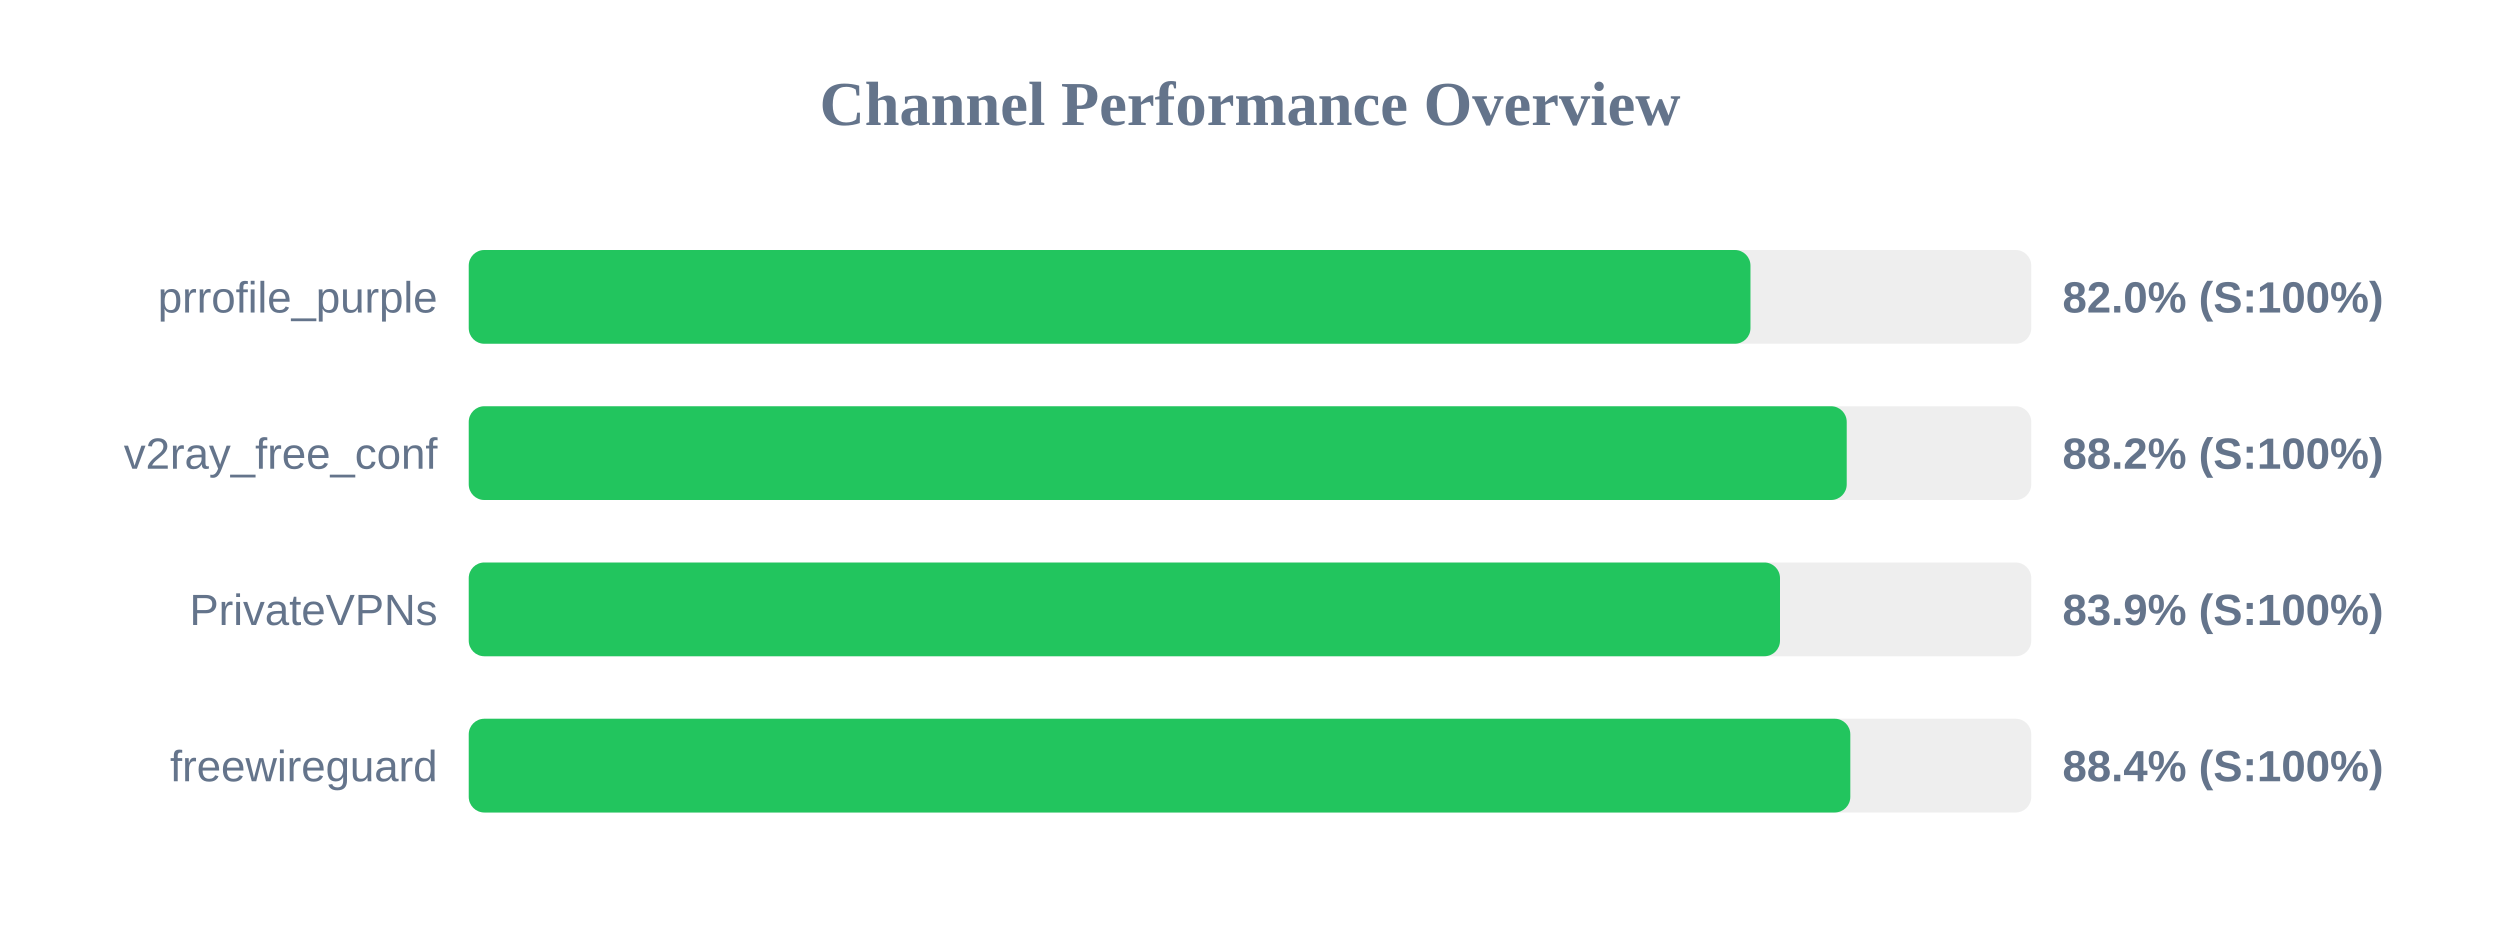
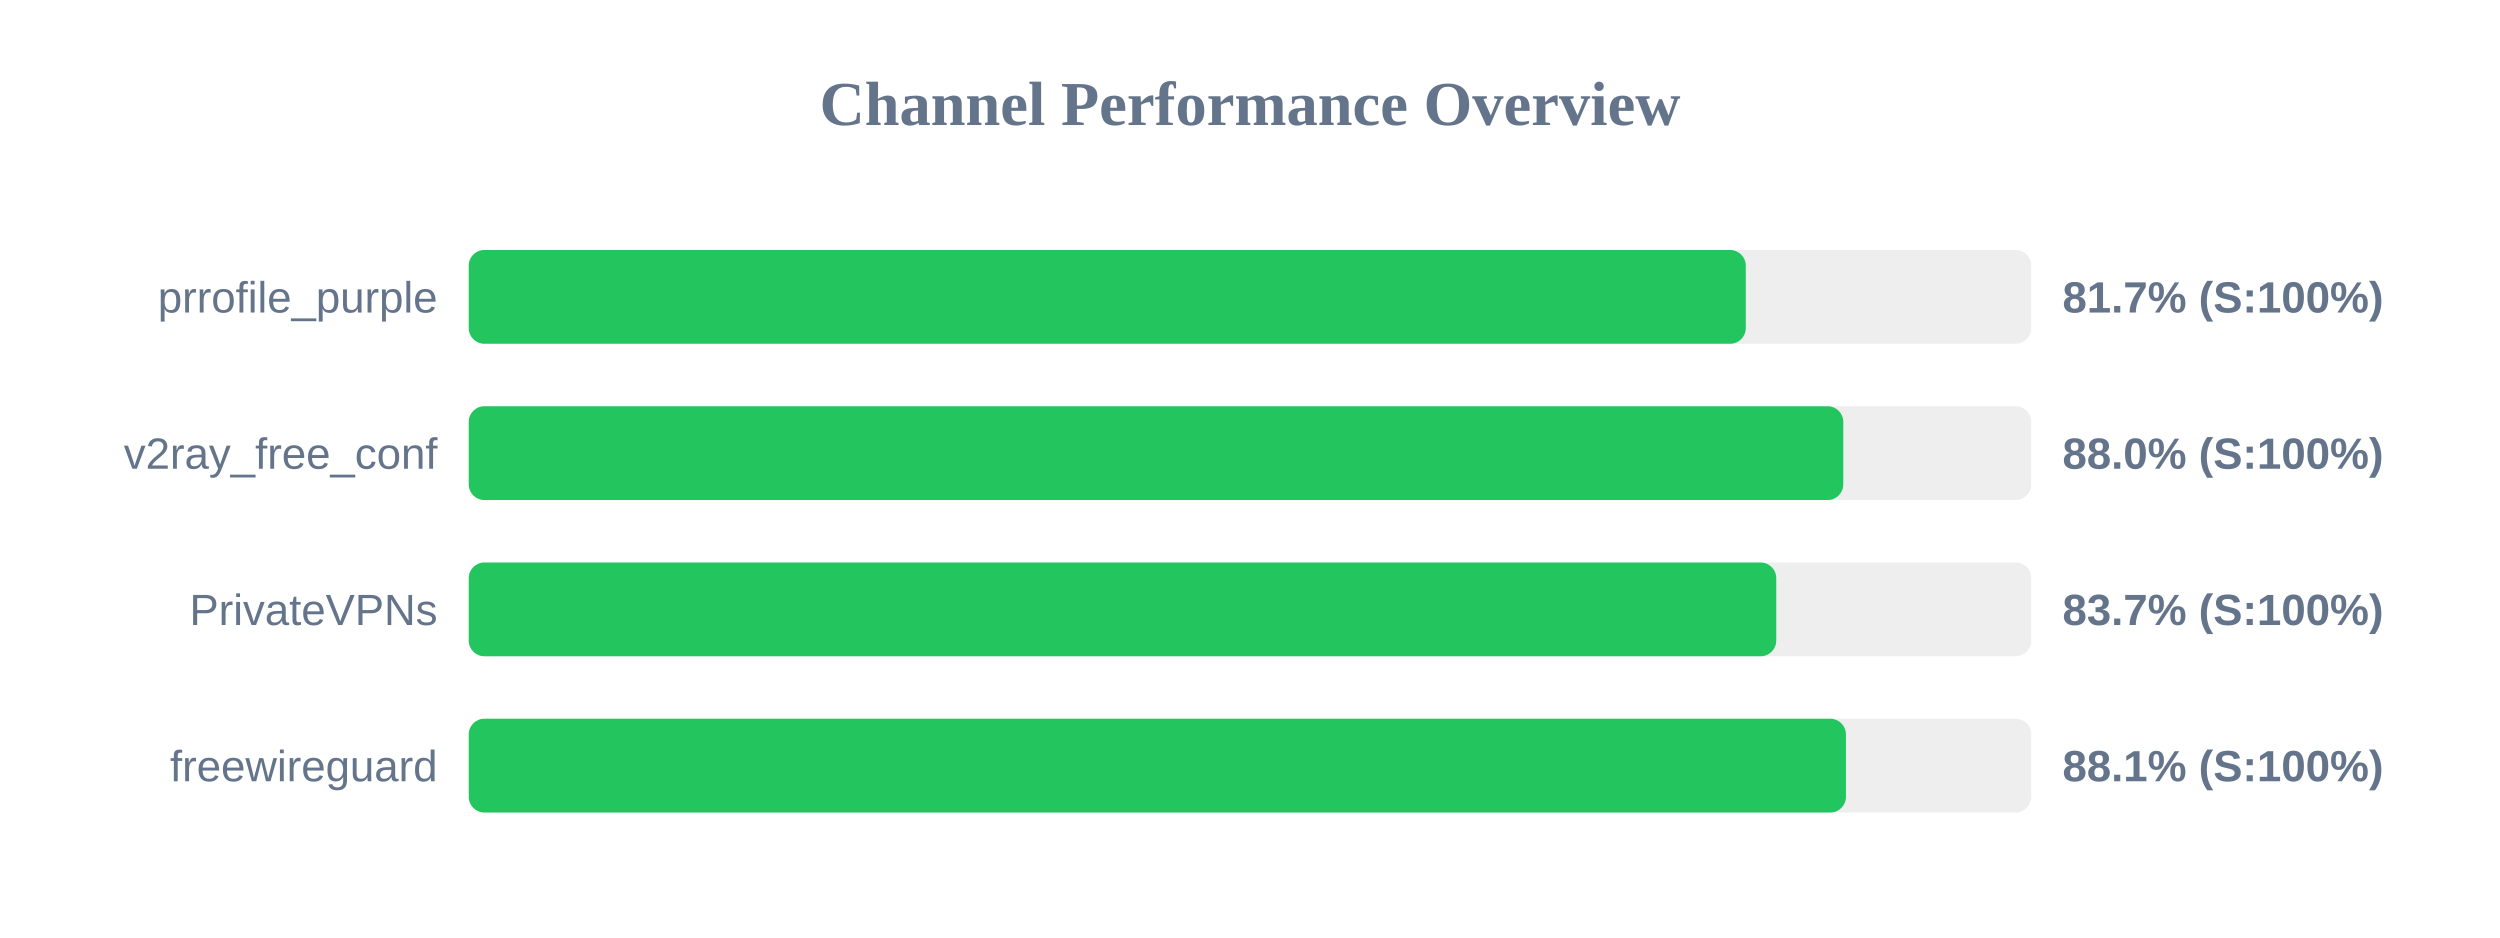
<svg xmlns="http://www.w3.org/2000/svg" width="800" height="300" version="1.1">
  <style>
        .row { font: 14px Arial; fill: #64748b; }
        .score { font: bold 14px Arial; fill: #64748b; }
    </style>
  <text x="400" y="40" text-anchor="middle" font-size="20px" font-weight="bold" fill="#64748b">Channel Performance Overview</text>
  <rect x="150" y="80" width="500" height="30" fill="#eee" rx="5" />
-   <rect x="150" y="80" width="410.15" height="30" fill="#22c55e" rx="5" />
+   <rect x="150" y="80" width="408.65" height="30" fill="#22c55e" rx="5" />
  <text x="140" y="100" text-anchor="end" class="row">prrofile_purple</text>
-   <text x="660" y="100" text-anchor="start" class="score">82.0% (S:100%)</text>
+   <text x="660" y="100" text-anchor="start" class="score">81.7% (S:100%)</text>
  <rect x="150" y="130" width="500" height="30" fill="#eee" rx="5" />
-   <rect x="150" y="130" width="440.95" height="30" fill="#22c55e" rx="5" />
+   <rect x="150" y="130" width="439.85" height="30" fill="#22c55e" rx="5" />
  <text x="140" y="150" text-anchor="end" class="row">v2ray_free_conf</text>
-   <text x="660" y="150" text-anchor="start" class="score">88.2% (S:100%)</text>
+   <text x="660" y="150" text-anchor="start" class="score">88.0% (S:100%)</text>
  <rect x="150" y="180" width="500" height="30" fill="#eee" rx="5" />
-   <rect x="150" y="180" width="419.6" height="30" fill="#22c55e" rx="5" />
+   <rect x="150" y="180" width="418.4" height="30" fill="#22c55e" rx="5" />
  <text x="140" y="200" text-anchor="end" class="row">PrivateVPNs</text>
-   <text x="660" y="200" text-anchor="start" class="score">83.9% (S:100%)</text>
+   <text x="660" y="200" text-anchor="start" class="score">83.7% (S:100%)</text>
  <rect x="150" y="230" width="500" height="30" fill="#eee" rx="5" />
-   <rect x="150" y="230" width="442.1" height="30" fill="#22c55e" rx="5" />
+   <rect x="150" y="230" width="440.7" height="30" fill="#22c55e" rx="5" />
  <text x="140" y="250" text-anchor="end" class="row">freewireguard</text>
-   <text x="660" y="250" text-anchor="start" class="score">88.4% (S:100%)</text>
+   <text x="660" y="250" text-anchor="start" class="score">88.1% (S:100%)</text>
</svg>
